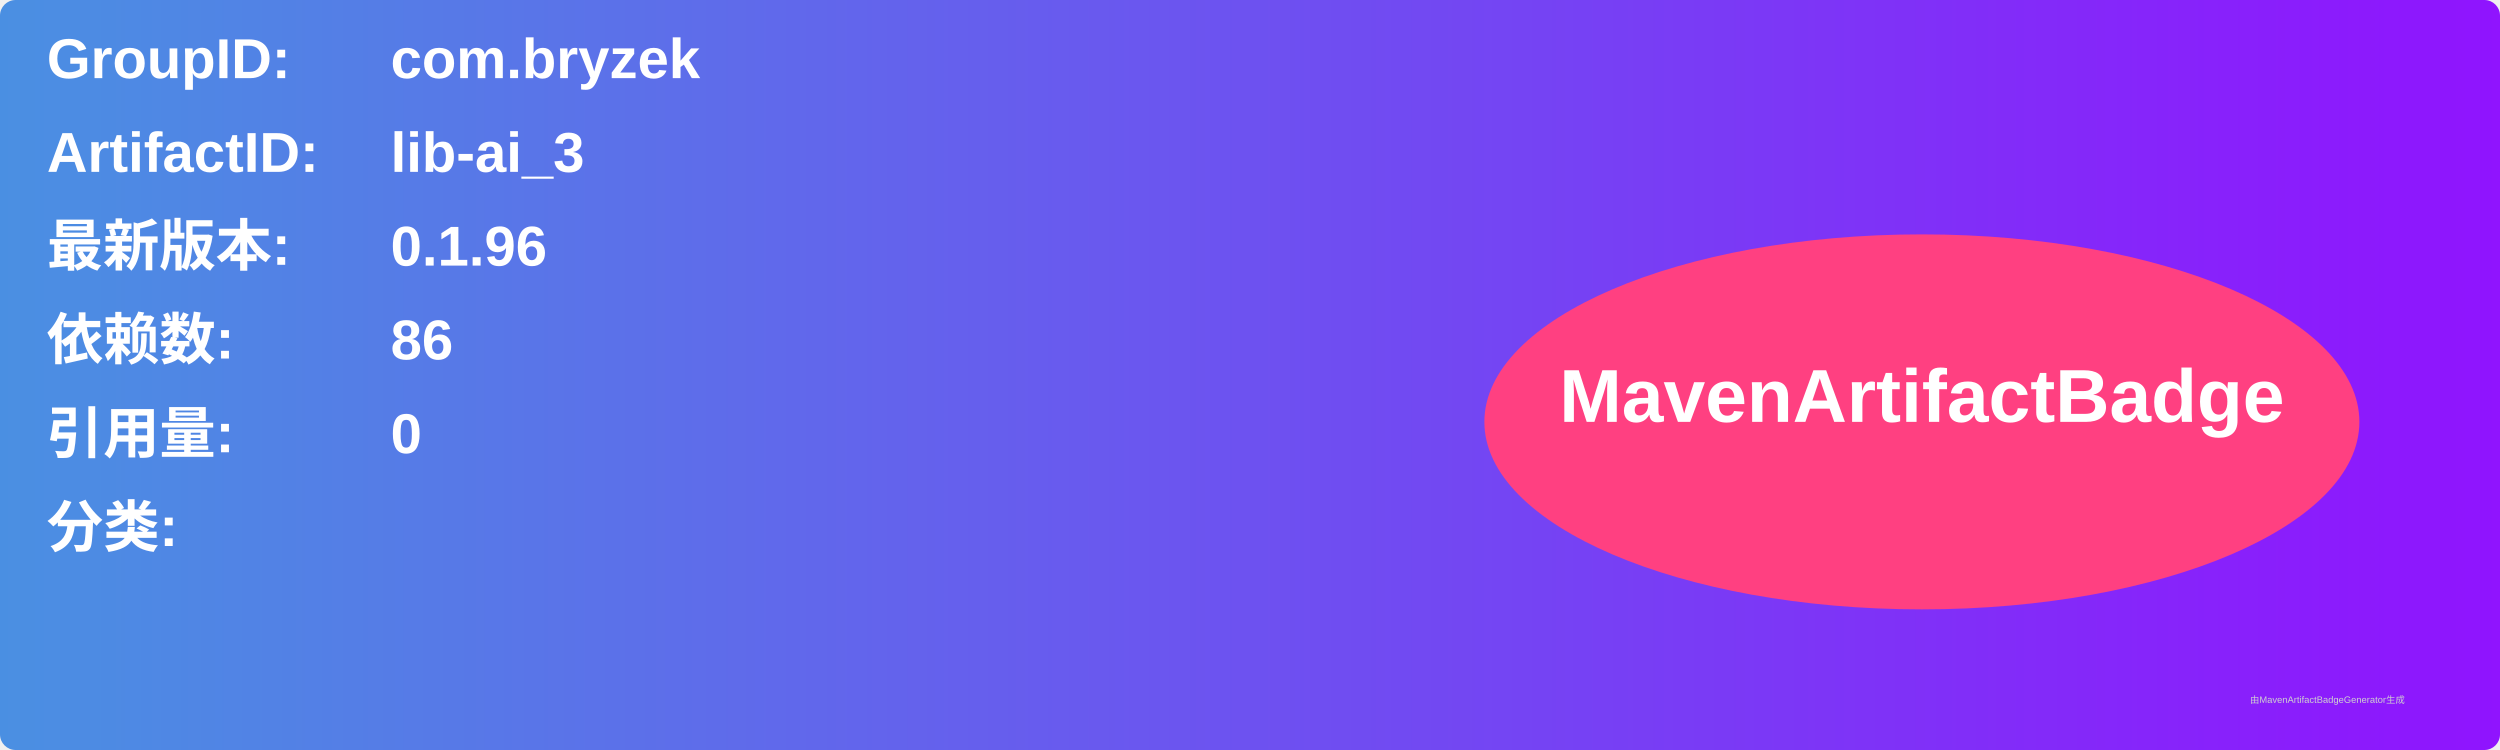
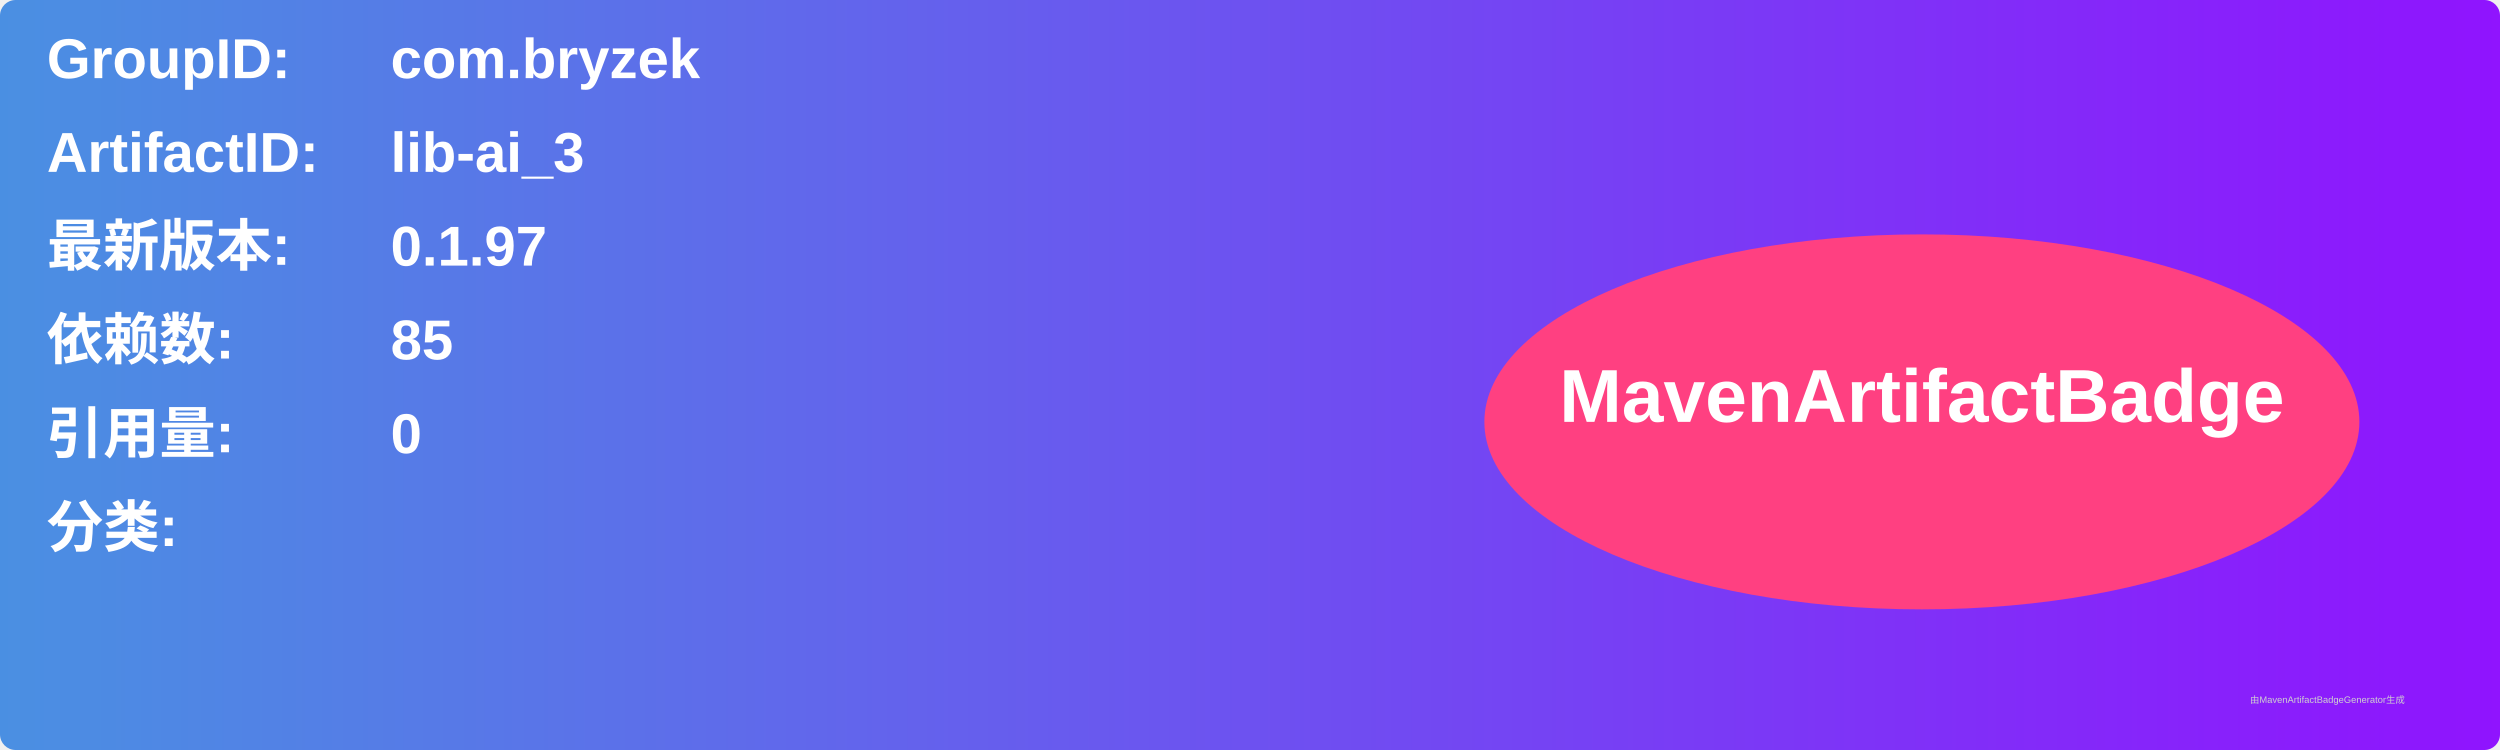
<svg xmlns="http://www.w3.org/2000/svg" width="800" height="240" viewBox="0 0 800 240">
  <linearGradient id="grad" x1="0%" y1="0%" x2="100%" y2="0%">
    <stop offset="0%" stop-color="#4a90e2" />
    <stop offset="100%" stop-color="#9013fe" />
  </linearGradient>
  <rect width="100%" height="100%" rx="5" ry="5" fill="url(#grad)" />
  <g transform="translate(15, 15)">
    <text x="0" y="10" font-family="Arial" font-size="18" fill="white" font-weight="bold" width="260">GroupID:</text>
    <text x="110" y="10" font-family="Arial" font-size="18" fill="white" font-weight="bold" width="460">com.bryzek</text>
    <text x="0" y="40" font-family="Arial" font-size="18" fill="white" font-weight="bold" width="260">ArtifactID:</text>
    <text x="110" y="40" font-family="Arial" font-size="18" fill="white" font-weight="bold" width="460">lib-ai_3</text>
    <text x="0" y="70" font-family="Arial" font-size="18" fill="white" font-weight="bold">最新版本:</text>
    <text x="110" y="70" font-family="Arial" font-size="18" fill="white" font-weight="bold">
-       <tspan font-weight="bold">0.1.96</tspan>
+       <tspan font-weight="bold">0.1.97</tspan>
    </text>
    <text x="0" y="100" font-family="Arial" font-size="18" fill="white" font-weight="bold">依赖数: </text>
    <text x="110" y="100" font-family="Arial" font-size="18" fill="white">
-       <tspan font-weight="bold">86</tspan>
+       <tspan font-weight="bold">85</tspan>
    </text>
    <text x="0" y="130" font-family="Arial" font-size="18" fill="white" font-weight="bold">引用量: </text>
    <text x="110" y="130" font-family="Arial" font-size="18" fill="white">
      <tspan font-weight="bold">0</tspan>
    </text>
    <text x="0" y="160" font-family="Arial" font-size="18" fill="white" font-weight="bold">分类:</text>
    <text x="10" y="190" font-family="Arial" font-size="10" fill="white">
      <tspan font-weight="bold" />
    </text>
    <ellipse cx="600" cy="120" rx="140" ry="60" fill="#ff4081" />
    <text x="600" y="120" text-anchor="middle" font-family="Arial" font-size="24" fill="white" font-weight="bold">MavenArtifactBadge</text>
  </g>
  <text x="720" y="225" font-family="Arial" font-size="3" fill="#d0d0d0">由MavenArtifactBadgeGenerator生成</text>
</svg>
